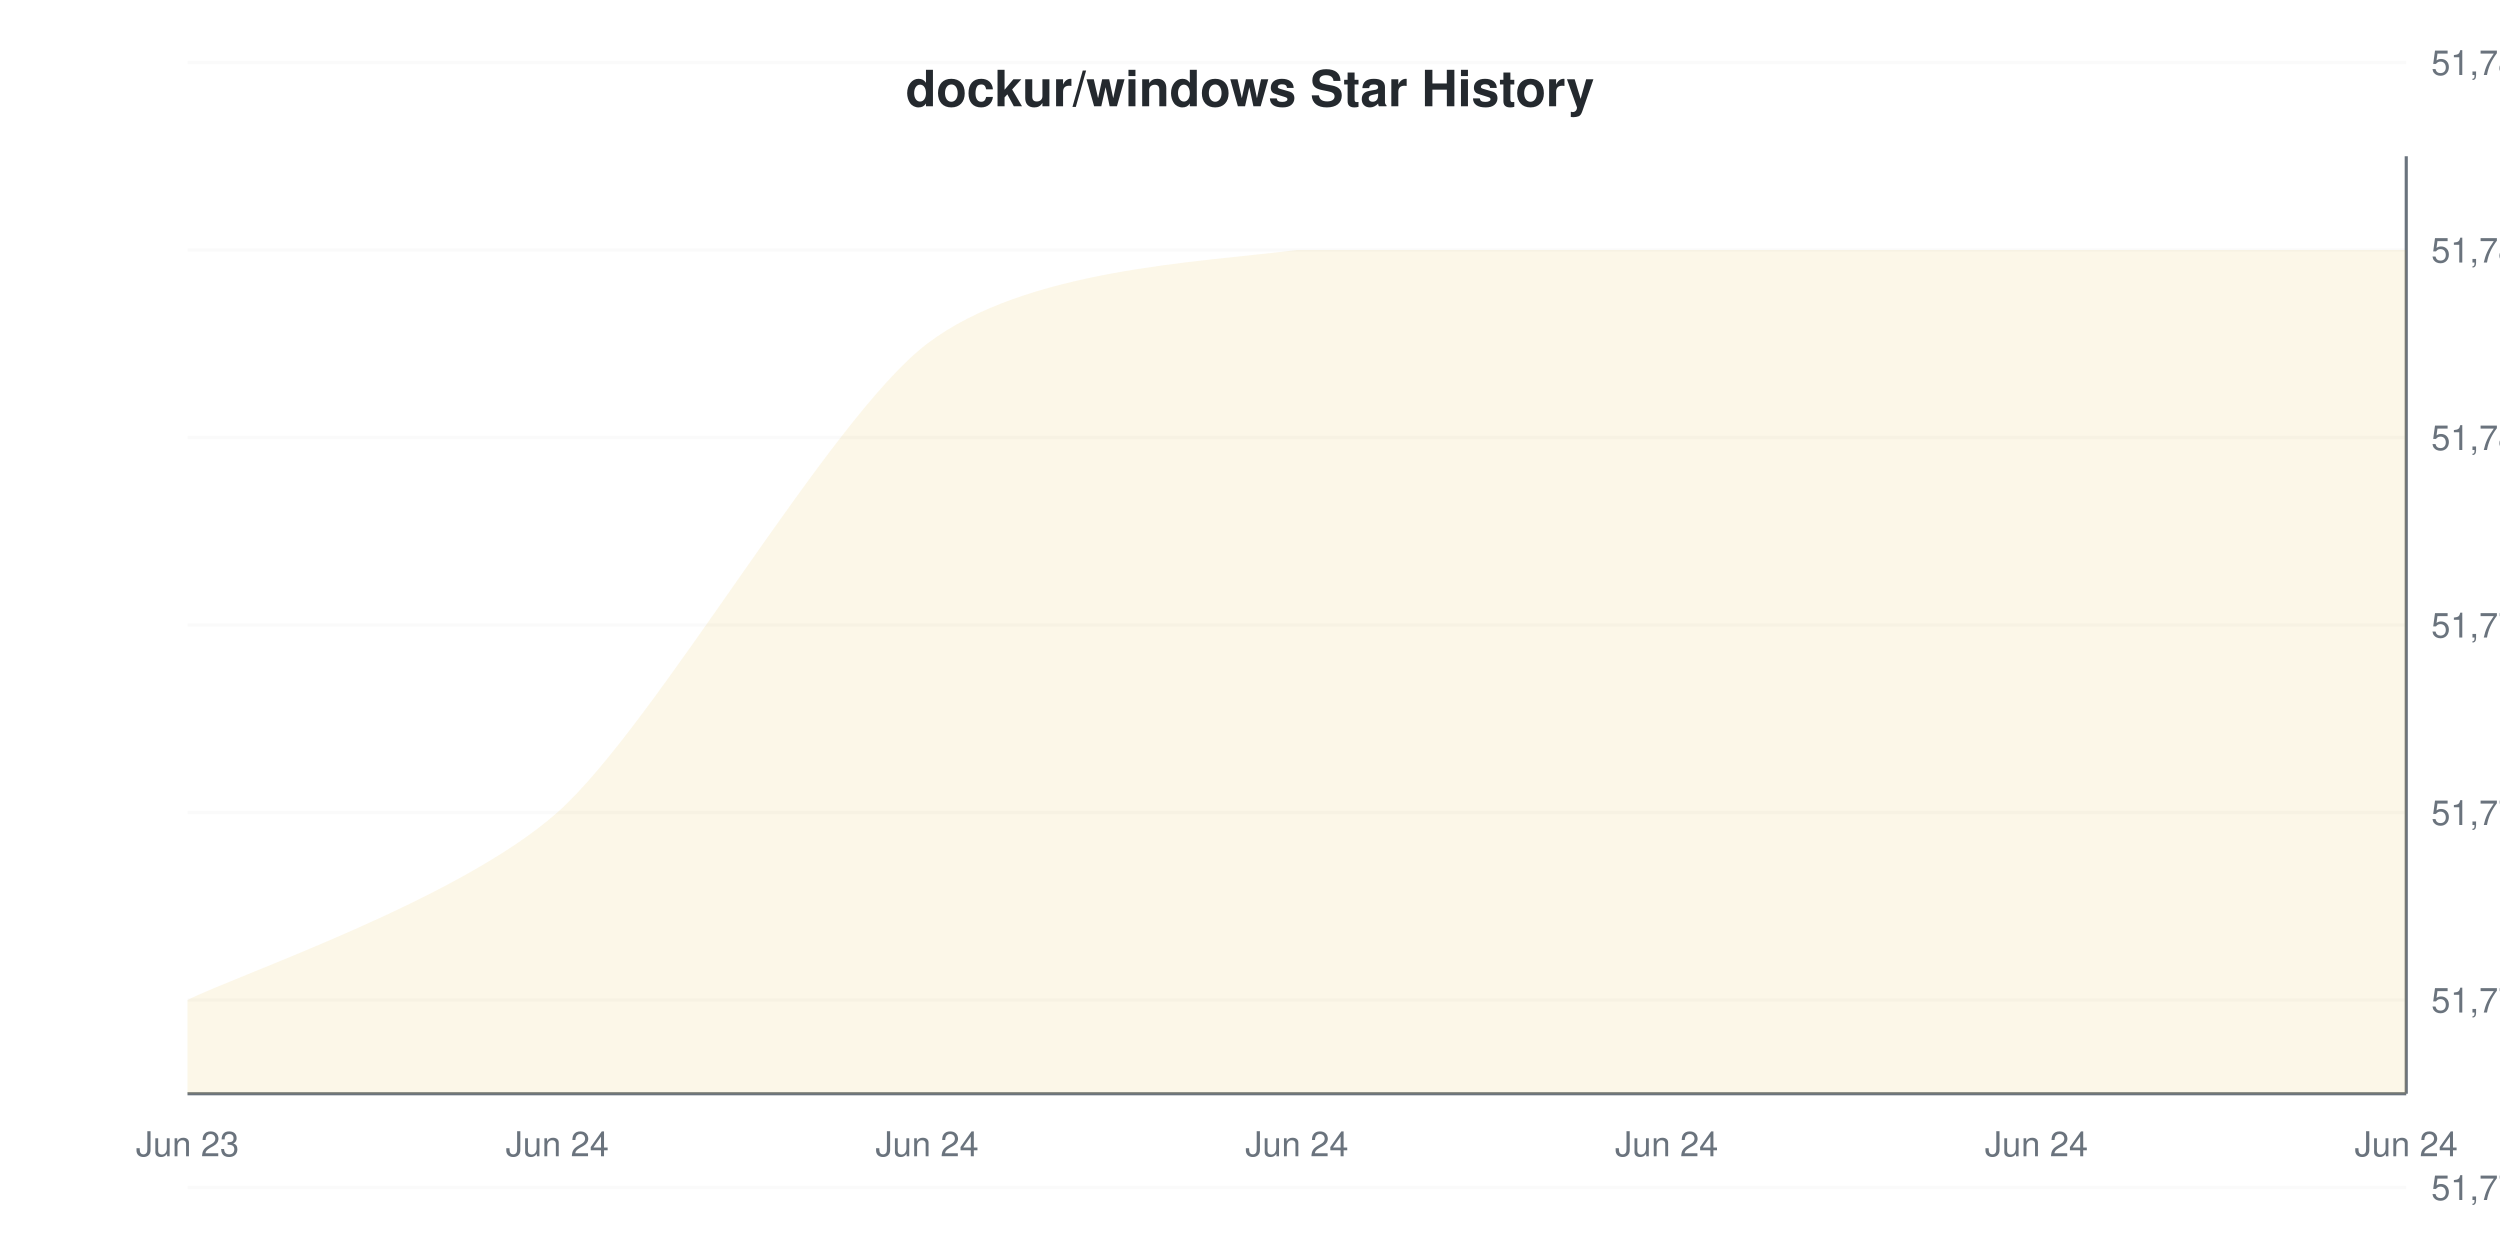
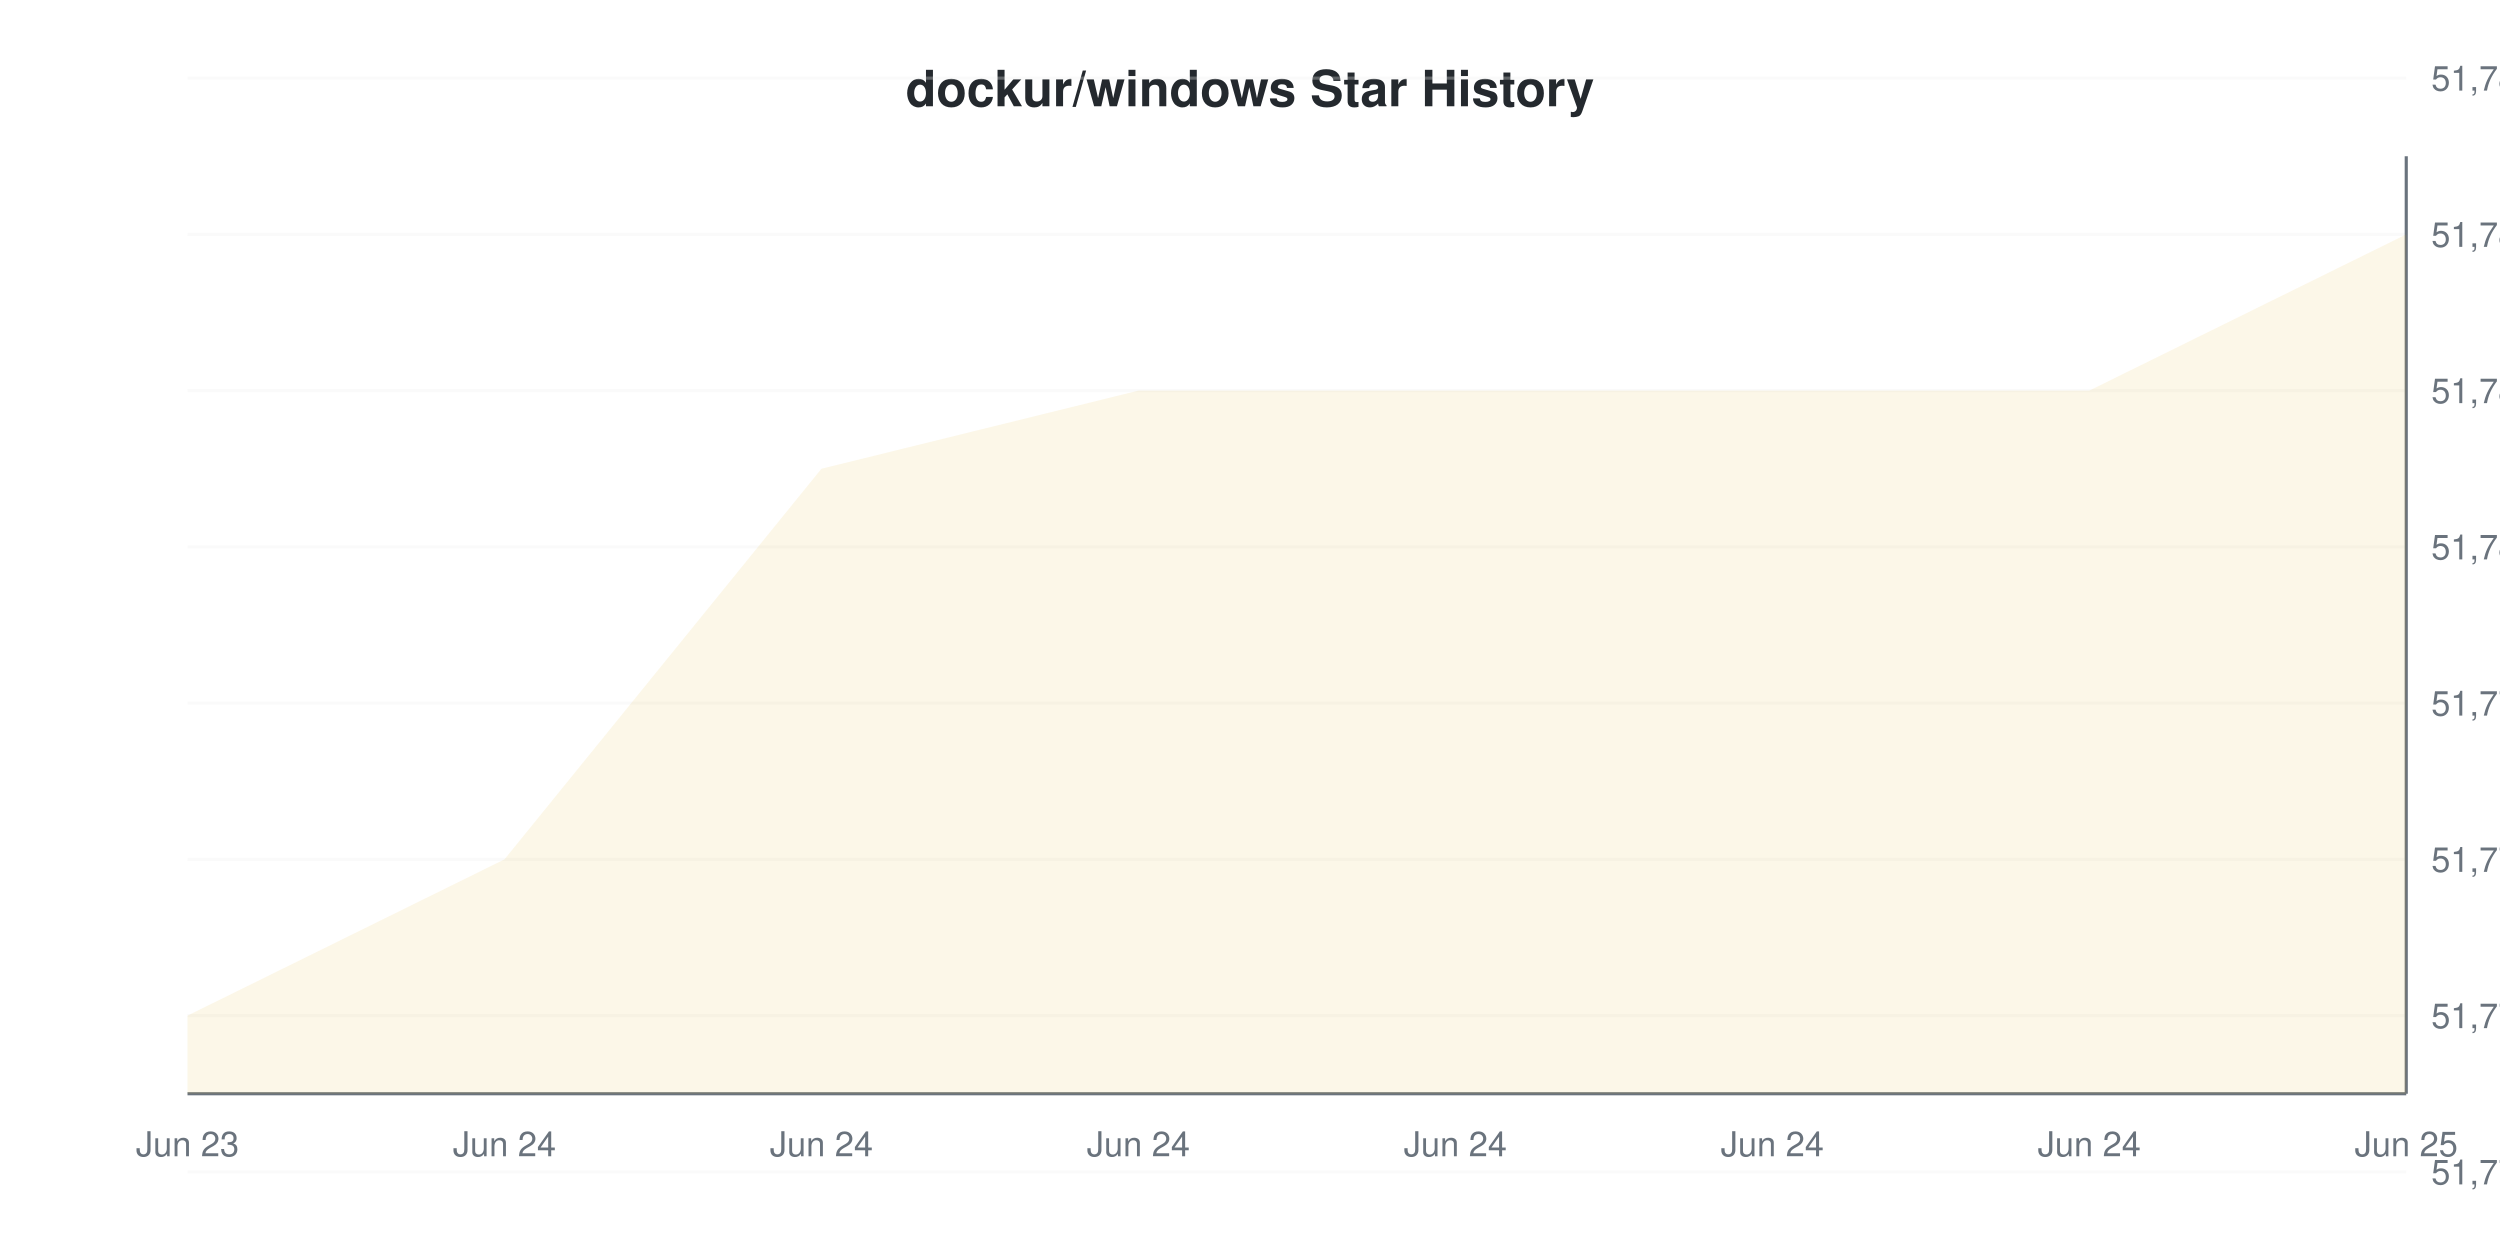
<svg xmlns="http://www.w3.org/2000/svg" viewBox="0 0 800 400" width="800" height="400">
  <style>
    @keyframes drawLine {
      to { stroke-dashoffset: 0; }
    }
    @keyframes fadeInPoint {
      from { opacity: 0; }
      to { opacity: 1; }
    }
    .data-line-0 {
-       stroke-dasharray: 1202;
-       stroke-dashoffset: 1202;
+       stroke-dasharray: 1194;
+       stroke-dashoffset: 1194;
      animation: drawLine 2s ease-out forwards;
    }
    .data-point {
      opacity: 0;
      animation: fadeInPoint 0.5s ease-out forwards;
    }
    .chart-bg { fill: #fff; }
    .chart-text { fill: #24292e; }
    .chart-muted { fill: #6a737d; }
    .chart-grid { stroke: #eee; }
    .chart-axis { stroke: #6a737d; }
    @media (prefers-color-scheme: dark) {
      .chart-bg { fill: #0d1117; }
      .chart-text { fill: #e6edf3; }
      .chart-muted { fill: #8b949e; }
      .chart-grid { stroke: #21262d; }
      .chart-axis { stroke: #8b949e; }
    }
  </style>
  <rect width="800" height="400" class="chart-bg" />
  <text x="400" y="34" text-anchor="middle" class="chart-text" font-size="16" font-weight="bold" font-family="-apple-system, BlinkMacSystemFont, 'Segoe UI', Helvetica, Arial, sans-serif">dockur/windows Star History</text>
  <g class="grid">
-     <line x1="60" y1="380" x2="770" y2="380" class="chart-grid" stroke-opacity="0.3" />
-     <text x="778" y="384" text-anchor="start" class="chart-muted" font-size="11" font-family="-apple-system, BlinkMacSystemFont, 'Segoe UI', Helvetica, Arial, sans-serif">51,772</text>
-     <line x1="60" y1="320" x2="770" y2="320" class="chart-grid" stroke-opacity="0.3" />
-     <text x="778" y="324" text-anchor="start" class="chart-muted" font-size="11" font-family="-apple-system, BlinkMacSystemFont, 'Segoe UI', Helvetica, Arial, sans-serif">51,774</text>
-     <line x1="60" y1="260" x2="770" y2="260" class="chart-grid" stroke-opacity="0.3" />
-     <text x="778" y="264" text-anchor="start" class="chart-muted" font-size="11" font-family="-apple-system, BlinkMacSystemFont, 'Segoe UI', Helvetica, Arial, sans-serif">51,776</text>
-     <line x1="60" y1="200" x2="770" y2="200" class="chart-grid" stroke-opacity="0.3" />
-     <text x="778" y="204" text-anchor="start" class="chart-muted" font-size="11" font-family="-apple-system, BlinkMacSystemFont, 'Segoe UI', Helvetica, Arial, sans-serif">51,778</text>
-     <line x1="60" y1="140" x2="770" y2="140" class="chart-grid" stroke-opacity="0.3" />
-     <text x="778" y="144" text-anchor="start" class="chart-muted" font-size="11" font-family="-apple-system, BlinkMacSystemFont, 'Segoe UI', Helvetica, Arial, sans-serif">51,780</text>
-     <line x1="60" y1="80" x2="770" y2="80" class="chart-grid" stroke-opacity="0.3" />
-     <text x="778" y="84" text-anchor="start" class="chart-muted" font-size="11" font-family="-apple-system, BlinkMacSystemFont, 'Segoe UI', Helvetica, Arial, sans-serif">51,782</text>
-     <line x1="60" y1="20" x2="770" y2="20" class="chart-grid" stroke-opacity="0.3" />
-     <text x="778" y="24" text-anchor="start" class="chart-muted" font-size="11" font-family="-apple-system, BlinkMacSystemFont, 'Segoe UI', Helvetica, Arial, sans-serif">51,784</text>
+     <line x1="60" y1="375" x2="770" y2="375" class="chart-grid" stroke-opacity="0.3" />
+     <text x="778" y="379" text-anchor="start" class="chart-muted" font-size="11" font-family="-apple-system, BlinkMacSystemFont, 'Segoe UI', Helvetica, Arial, sans-serif">51,772</text>
+     <line x1="60" y1="325" x2="770" y2="325" class="chart-grid" stroke-opacity="0.3" />
+     <text x="778" y="329" text-anchor="start" class="chart-muted" font-size="11" font-family="-apple-system, BlinkMacSystemFont, 'Segoe UI', Helvetica, Arial, sans-serif">51,774</text>
+     <line x1="60" y1="275" x2="770" y2="275" class="chart-grid" stroke-opacity="0.3" />
+     <text x="778" y="279" text-anchor="start" class="chart-muted" font-size="11" font-family="-apple-system, BlinkMacSystemFont, 'Segoe UI', Helvetica, Arial, sans-serif">51,776</text>
+     <line x1="60" y1="225" x2="770" y2="225" class="chart-grid" stroke-opacity="0.3" />
+     <text x="778" y="229" text-anchor="start" class="chart-muted" font-size="11" font-family="-apple-system, BlinkMacSystemFont, 'Segoe UI', Helvetica, Arial, sans-serif">51,778</text>
+     <line x1="60" y1="175" x2="770" y2="175" class="chart-grid" stroke-opacity="0.3" />
+     <text x="778" y="179" text-anchor="start" class="chart-muted" font-size="11" font-family="-apple-system, BlinkMacSystemFont, 'Segoe UI', Helvetica, Arial, sans-serif">51,780</text>
+     <line x1="60" y1="125" x2="770" y2="125" class="chart-grid" stroke-opacity="0.3" />
+     <text x="778" y="129" text-anchor="start" class="chart-muted" font-size="11" font-family="-apple-system, BlinkMacSystemFont, 'Segoe UI', Helvetica, Arial, sans-serif">51,782</text>
+     <line x1="60" y1="75" x2="770" y2="75" class="chart-grid" stroke-opacity="0.3" />
+     <text x="778" y="79" text-anchor="start" class="chart-muted" font-size="11" font-family="-apple-system, BlinkMacSystemFont, 'Segoe UI', Helvetica, Arial, sans-serif">51,784</text>
+     <line x1="60" y1="25" x2="770" y2="25" class="chart-grid" stroke-opacity="0.3" />
+     <text x="778" y="29" text-anchor="start" class="chart-muted" font-size="11" font-family="-apple-system, BlinkMacSystemFont, 'Segoe UI', Helvetica, Arial, sans-serif">51,786</text>
  </g>
  <g class="milestones">
    
  </g>
  <g class="x-axis">
    <text x="60" y="370" text-anchor="middle" class="chart-muted" font-size="11" font-family="-apple-system, BlinkMacSystemFont, 'Segoe UI', Helvetica, Arial, sans-serif">Jun 23</text>
-     <text x="178.333" y="370" text-anchor="middle" class="chart-muted" font-size="11" font-family="-apple-system, BlinkMacSystemFont, 'Segoe UI', Helvetica, Arial, sans-serif">Jun 24</text>
-     <text x="296.667" y="370" text-anchor="middle" class="chart-muted" font-size="11" font-family="-apple-system, BlinkMacSystemFont, 'Segoe UI', Helvetica, Arial, sans-serif">Jun 24</text>
-     <text x="415" y="370" text-anchor="middle" class="chart-muted" font-size="11" font-family="-apple-system, BlinkMacSystemFont, 'Segoe UI', Helvetica, Arial, sans-serif">Jun 24</text>
-     <text x="533.333" y="370" text-anchor="middle" class="chart-muted" font-size="11" font-family="-apple-system, BlinkMacSystemFont, 'Segoe UI', Helvetica, Arial, sans-serif">Jun 24</text>
-     <text x="651.667" y="370" text-anchor="middle" class="chart-muted" font-size="11" font-family="-apple-system, BlinkMacSystemFont, 'Segoe UI', Helvetica, Arial, sans-serif">Jun 24</text>
-     <text x="770" y="370" text-anchor="middle" class="chart-muted" font-size="11" font-family="-apple-system, BlinkMacSystemFont, 'Segoe UI', Helvetica, Arial, sans-serif">Jun 24</text>
+     <text x="161.429" y="370" text-anchor="middle" class="chart-muted" font-size="11" font-family="-apple-system, BlinkMacSystemFont, 'Segoe UI', Helvetica, Arial, sans-serif">Jun 24</text>
+     <text x="262.857" y="370" text-anchor="middle" class="chart-muted" font-size="11" font-family="-apple-system, BlinkMacSystemFont, 'Segoe UI', Helvetica, Arial, sans-serif">Jun 24</text>
+     <text x="364.286" y="370" text-anchor="middle" class="chart-muted" font-size="11" font-family="-apple-system, BlinkMacSystemFont, 'Segoe UI', Helvetica, Arial, sans-serif">Jun 24</text>
+     <text x="465.714" y="370" text-anchor="middle" class="chart-muted" font-size="11" font-family="-apple-system, BlinkMacSystemFont, 'Segoe UI', Helvetica, Arial, sans-serif">Jun 24</text>
+     <text x="567.143" y="370" text-anchor="middle" class="chart-muted" font-size="11" font-family="-apple-system, BlinkMacSystemFont, 'Segoe UI', Helvetica, Arial, sans-serif">Jun 24</text>
+     <text x="668.571" y="370" text-anchor="middle" class="chart-muted" font-size="11" font-family="-apple-system, BlinkMacSystemFont, 'Segoe UI', Helvetica, Arial, sans-serif">Jun 24</text>
+     <text x="770" y="370" text-anchor="middle" class="chart-muted" font-size="11" font-family="-apple-system, BlinkMacSystemFont, 'Segoe UI', Helvetica, Arial, sans-serif">Jun 25</text>
  </g>
  <line x1="770" y1="50" x2="770" y2="350" class="chart-axis" stroke-width="1" />
  <line x1="60" y1="350" x2="770" y2="350" class="chart-axis" stroke-width="1" />
-   <path d="M60,320 C75.778,312 146.778,288 178.333,260 C209.889,232 265.111,134 296.667,110 C328.222,86 383.444,84 415,80 C446.556,80 501.778,80 533.333,80 C564.889,80 620.111,80 651.667,80 C683.222,80 754.222,80 770,80 L770,350 L60,350 Z" fill="#dfb317" fill-opacity="0.1" />
-   <path d="M60,320 C75.778,312 146.778,288 178.333,260 C209.889,232 265.111,134 296.667,110 C328.222,86 383.444,84 415,80 C446.556,80 501.778,80 533.333,80 C564.889,80 620.111,80 651.667,80 C683.222,80 754.222,80 770,80" fill="none" stroke="#dfb317" stroke-width="2" class="data-line-0" />
+   <path d="M60,325 L161.429,275 L262.857,150 L364.286,125 L465.714,125 L567.143,125 L668.571,125 L770,75 L770,350 L60,350 Z" fill="#dfb317" fill-opacity="0.1" />
+   <path d="M60,325 L161.429,275 L262.857,150 L364.286,125 L465.714,125 L567.143,125 L668.571,125 L770,75" fill="none" stroke="#dfb317" stroke-width="2" class="data-line-0" />
  <g class="points">
-     <circle cx="60" cy="320" r="4" fill="#dfb317" class="data-point" style="animation-delay: 1.50s" />
-     <circle cx="178.333" cy="260" r="4" fill="#dfb317" class="data-point" style="animation-delay: 1.55s" />
-     <circle cx="296.667" cy="110" r="4" fill="#dfb317" class="data-point" style="animation-delay: 1.60s" />
-     <circle cx="415" cy="80" r="4" fill="#dfb317" class="data-point" style="animation-delay: 1.65s" />
-     <circle cx="533.333" cy="80" r="4" fill="#dfb317" class="data-point" style="animation-delay: 1.70s" />
-     <circle cx="651.667" cy="80" r="4" fill="#dfb317" class="data-point" style="animation-delay: 1.75s" />
-     <circle cx="770" cy="80" r="4" fill="#dfb317" class="data-point" style="animation-delay: 1.80s" />
+     <circle cx="60" cy="325" r="4" fill="#dfb317" class="data-point" style="animation-delay: 1.50s" />
+     <circle cx="161.429" cy="275" r="4" fill="#dfb317" class="data-point" style="animation-delay: 1.55s" />
+     <circle cx="262.857" cy="150" r="4" fill="#dfb317" class="data-point" style="animation-delay: 1.60s" />
+     <circle cx="364.286" cy="125" r="4" fill="#dfb317" class="data-point" style="animation-delay: 1.65s" />
+     <circle cx="465.714" cy="125" r="4" fill="#dfb317" class="data-point" style="animation-delay: 1.70s" />
+     <circle cx="567.143" cy="125" r="4" fill="#dfb317" class="data-point" style="animation-delay: 1.75s" />
+     <circle cx="668.571" cy="125" r="4" fill="#dfb317" class="data-point" style="animation-delay: 1.80s" />
+     <circle cx="770" cy="75" r="4" fill="#dfb317" class="data-point" style="animation-delay: 1.85s" />
  </g>
</svg>
